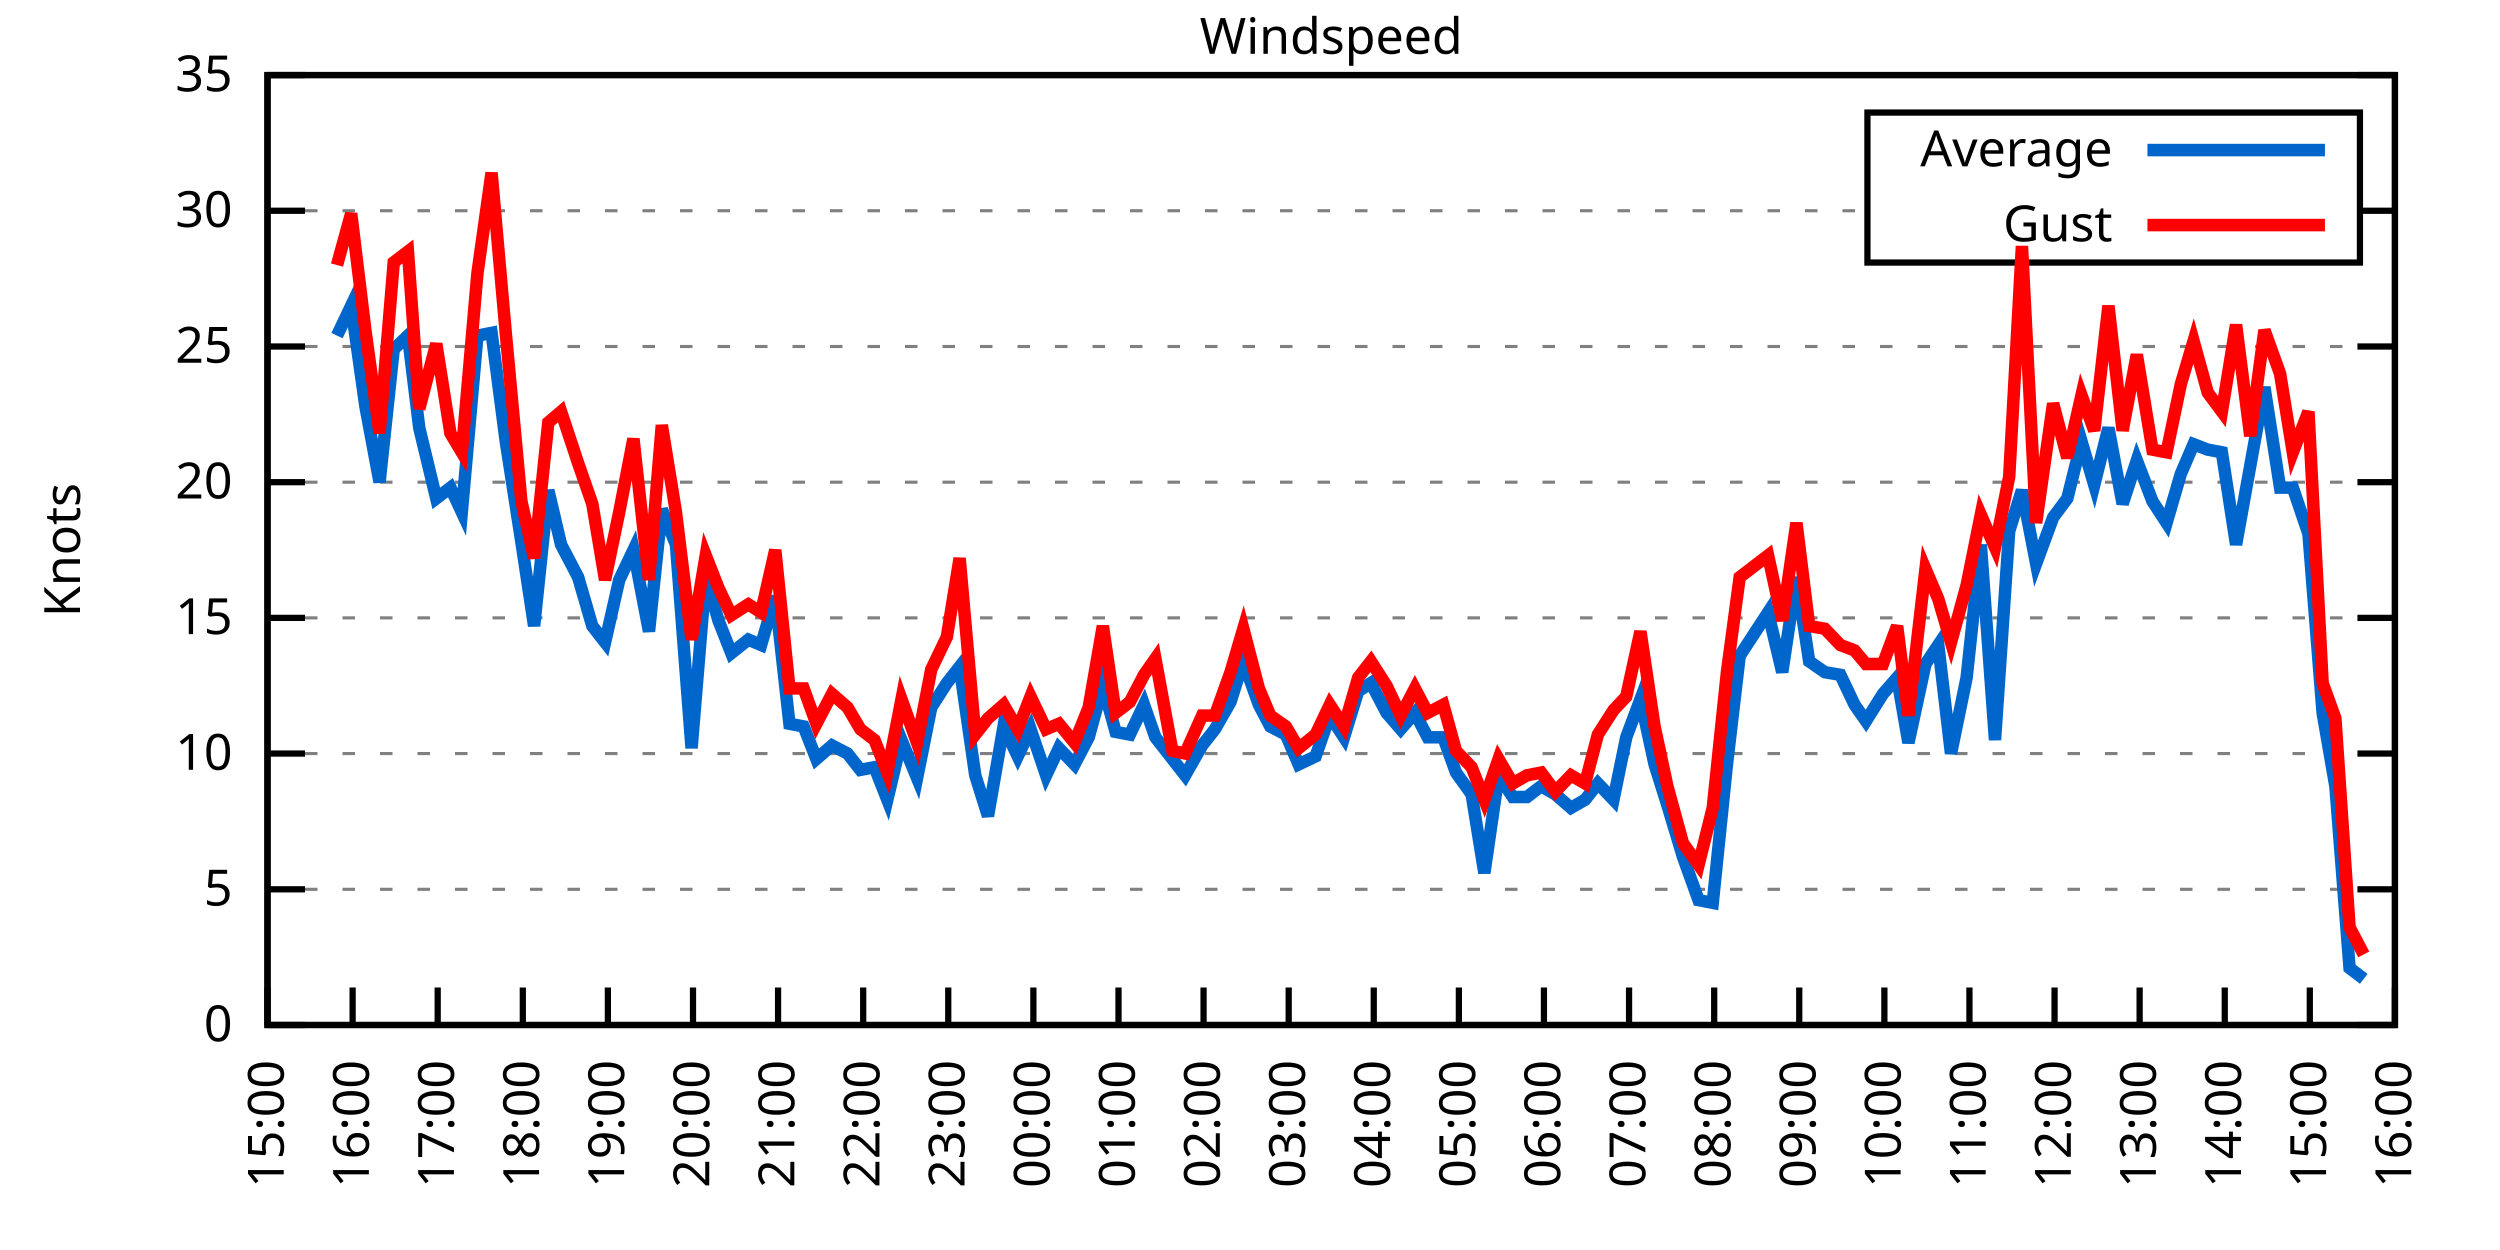
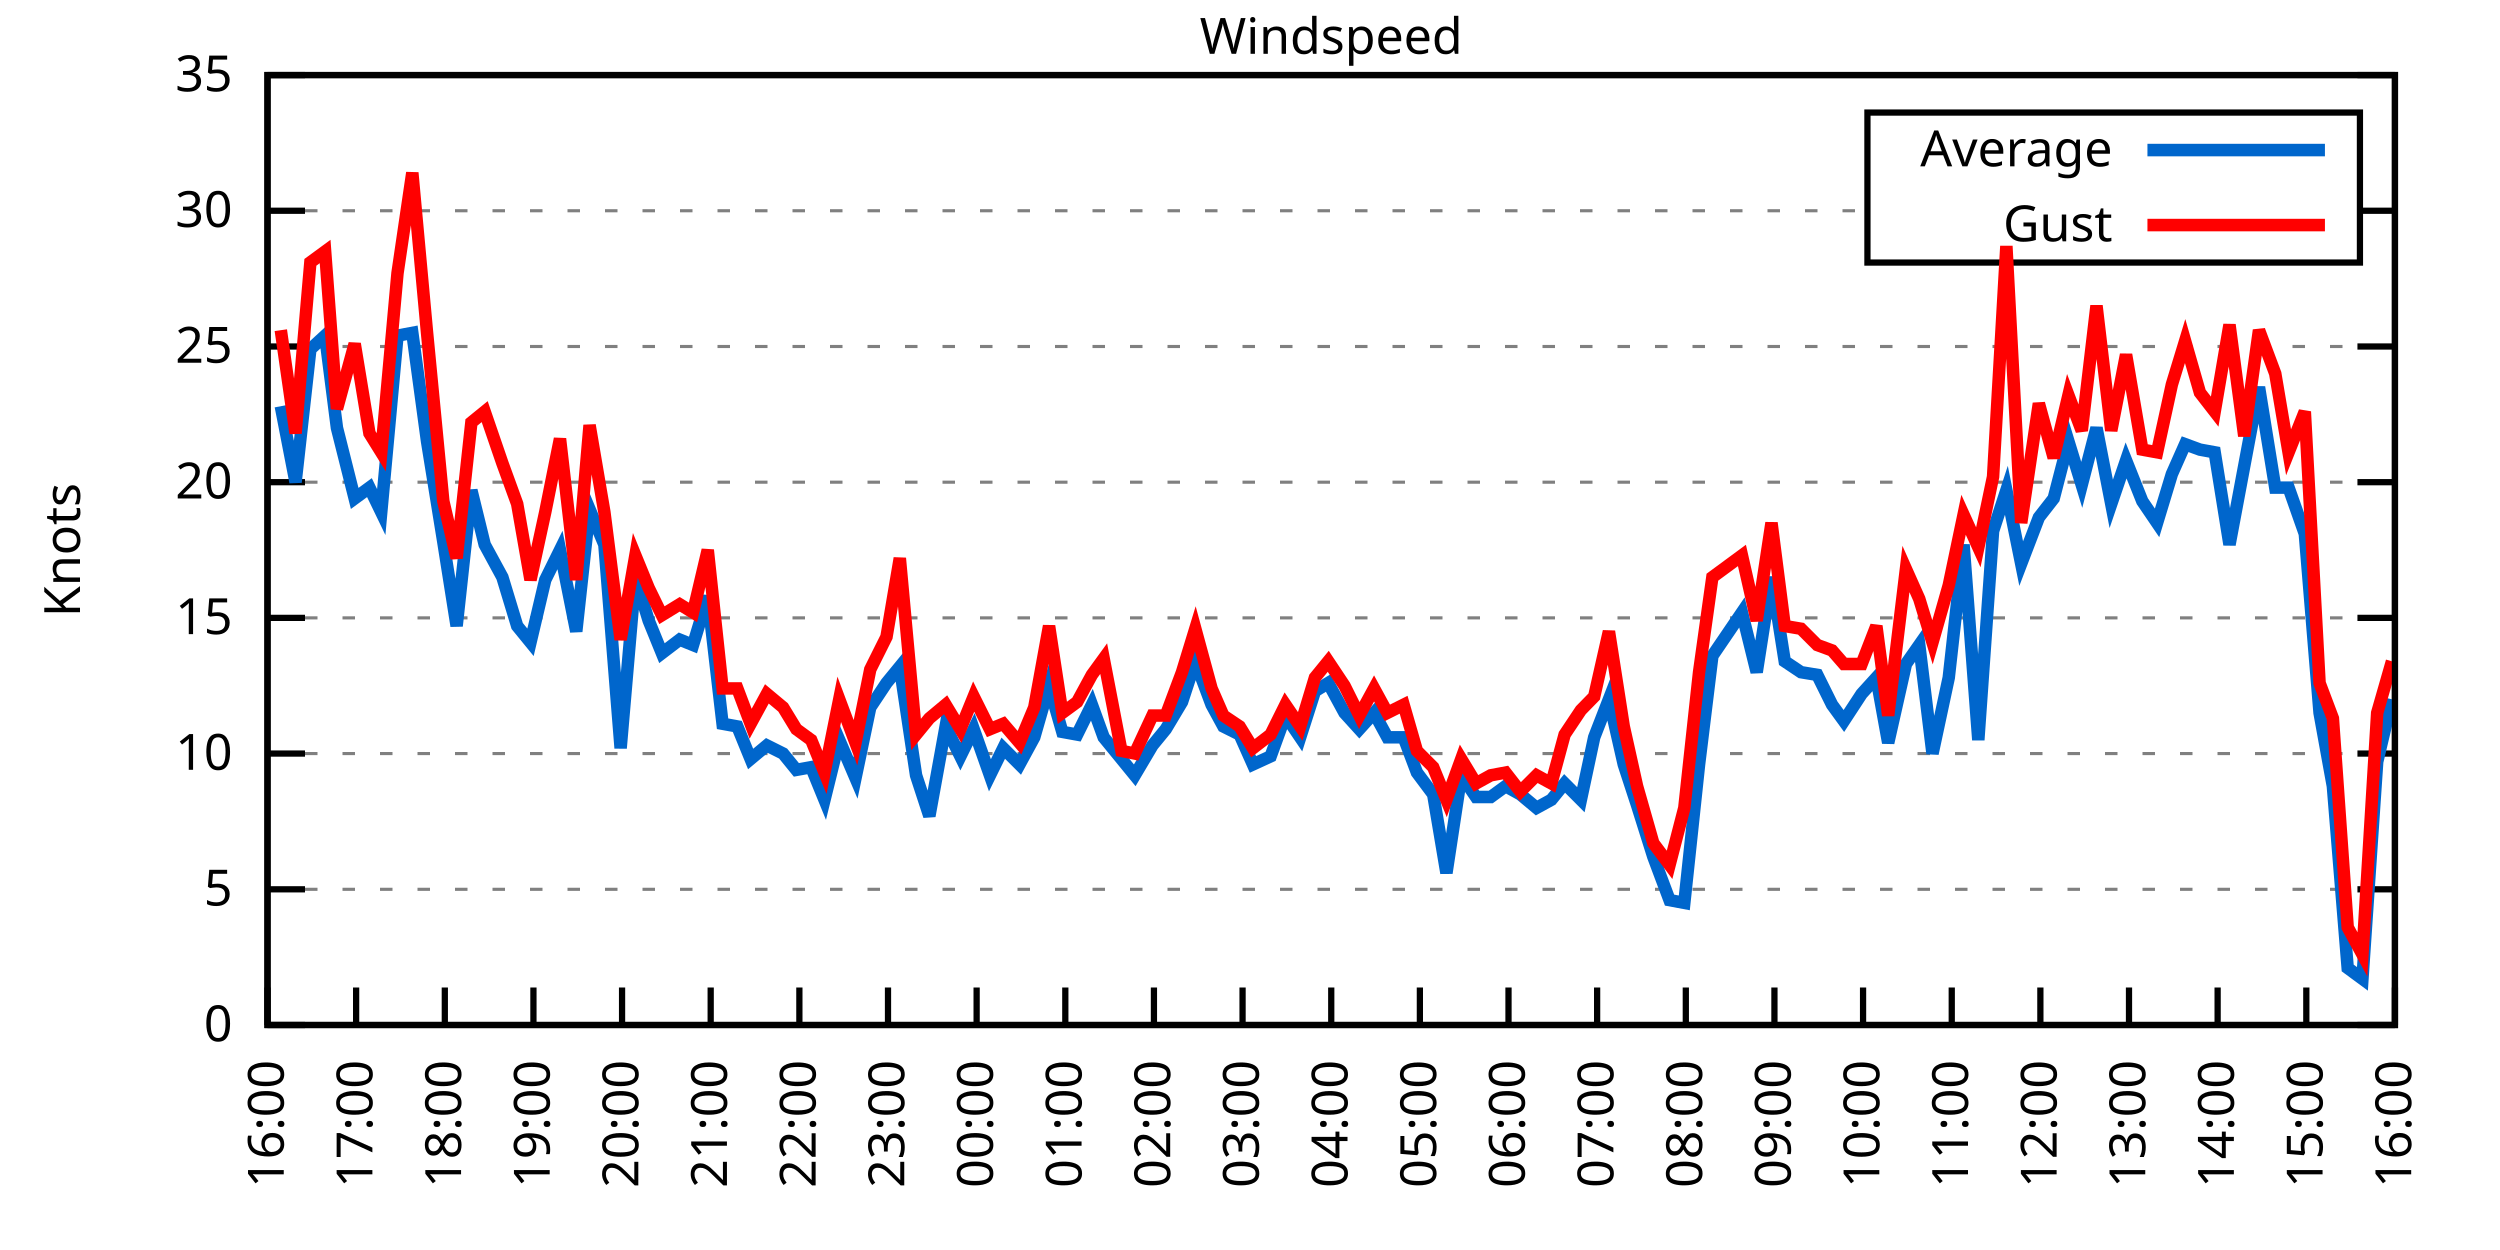
<svg xmlns="http://www.w3.org/2000/svg" xmlns:xlink="http://www.w3.org/1999/xlink" width="400" height="200" viewBox="0 0 400 200">
  <g id="gnuplot_canvas">
    <rect x="0" y="0" width="400" height="200" fill="none" />
    <defs>
      <circle id="gpDot" r="0.5" stroke-width="0.5" stroke="currentColor" />
      <path id="gpPt0" stroke-width="0.333" stroke="currentColor" d="M-1,0 h2 M0,-1 v2" />
      <path id="gpPt1" stroke-width="0.333" stroke="currentColor" d="M-1,-1 L1,1 M1,-1 L-1,1" />
      <path id="gpPt2" stroke-width="0.333" stroke="currentColor" d="M-1,0 L1,0 M0,-1 L0,1 M-1,-1 L1,1 M-1,1 L1,-1" />
      <rect id="gpPt3" stroke-width="0.333" stroke="currentColor" x="-1" y="-1" width="2" height="2" />
      <rect id="gpPt4" stroke-width="0.333" stroke="currentColor" fill="currentColor" x="-1" y="-1" width="2" height="2" />
      <circle id="gpPt5" stroke-width="0.333" stroke="currentColor" cx="0" cy="0" r="1" />
      <use xlink:href="#gpPt5" id="gpPt6" fill="currentColor" stroke="none" />
      <path id="gpPt7" stroke-width="0.333" stroke="currentColor" d="M0,-1.33 L-1.33,0.67 L1.33,0.67 z" />
      <use xlink:href="#gpPt7" id="gpPt8" fill="currentColor" stroke="none" />
      <use xlink:href="#gpPt7" id="gpPt9" stroke="currentColor" transform="rotate(180)" />
      <use xlink:href="#gpPt9" id="gpPt10" fill="currentColor" stroke="none" />
      <use xlink:href="#gpPt3" id="gpPt11" stroke="currentColor" transform="rotate(45)" />
      <use xlink:href="#gpPt11" id="gpPt12" fill="currentColor" stroke="none" />
      <path id="gpPt13" stroke-width="0.333" stroke="currentColor" d="M0,1.330 L1.265,0.411 L0.782,-1.067 L-0.782,-1.076 L-1.265,0.411 z" />
      <use xlink:href="#gpPt13" id="gpPt14" fill="currentColor" stroke="none" />
      <filter id="textbox" filterUnits="objectBoundingBox" x="0" y="0" height="1" width="1">
        <feFlood flood-color="white" flood-opacity="1" result="bgnd" />
        <feComposite in="SourceGraphic" in2="bgnd" operator="atop" />
      </filter>
      <filter id="greybox" filterUnits="objectBoundingBox" x="0" y="0" height="1" width="1">
        <feFlood flood-color="lightgrey" flood-opacity="1" result="grey" />
        <feComposite in="SourceGraphic" in2="grey" operator="atop" />
      </filter>
    </defs>
    <g fill="none" color="white" stroke="currentColor" stroke-width="1.00" stroke-linecap="butt" stroke-linejoin="miter">
</g>
    <g fill="none" color="black" stroke="currentColor" stroke-width="1.00" stroke-linecap="butt" stroke-linejoin="miter">
      <g stroke="none" shape-rendering="crispEdges">
        <polygon fill="rgb(255, 255, 255)" points="42.80,164.00 383.18,164.00 383.18,12.02 42.80,12.02 " />
      </g>
    </g>
    <g fill="none" color="black" stroke="currentColor" stroke-width="1.00" stroke-linecap="butt" stroke-linejoin="miter">
</g>
    <g fill="none" color="black" stroke="black" stroke-width="0.50" stroke-linecap="butt" stroke-linejoin="miter">
</g>
    <g fill="none" color="gray" stroke="currentColor" stroke-width="0.50" stroke-linecap="butt" stroke-linejoin="miter">
      <path stroke="gray" stroke-dasharray="2,4" class="gridline" d="M42.80,164.00 L383.19,164.00  " />
    </g>
    <g fill="none" color="gray" stroke="gray" stroke-width="1.00" stroke-linecap="butt" stroke-linejoin="miter">
</g>
    <g fill="none" color="black" stroke="currentColor" stroke-width="1.00" stroke-linecap="butt" stroke-linejoin="miter">
      <path stroke="black" d="M42.80,164.00 L48.80,164.00 M383.19,164.00 L377.19,164.00  " />
      <g transform="translate(37.20,166.60)" stroke="none" fill="black" font-family="Sans" font-size="8.00" text-anchor="end">
        <text>
          <tspan font-family="Sans"> 0</tspan>
        </text>
      </g>
    </g>
    <g fill="none" color="black" stroke="currentColor" stroke-width="1.00" stroke-linecap="butt" stroke-linejoin="miter">
</g>
    <g fill="none" color="black" stroke="black" stroke-width="0.50" stroke-linecap="butt" stroke-linejoin="miter">
</g>
    <g fill="none" color="gray" stroke="currentColor" stroke-width="0.50" stroke-linecap="butt" stroke-linejoin="miter">
      <path stroke="gray" stroke-dasharray="2,4" class="gridline" d="M42.80,142.29 L383.19,142.29  " />
    </g>
    <g fill="none" color="gray" stroke="gray" stroke-width="1.00" stroke-linecap="butt" stroke-linejoin="miter">
</g>
    <g fill="none" color="black" stroke="currentColor" stroke-width="1.00" stroke-linecap="butt" stroke-linejoin="miter">
      <path stroke="black" d="M42.80,142.29 L48.80,142.29 M383.19,142.29 L377.19,142.29  " />
      <g transform="translate(37.20,144.89)" stroke="none" fill="black" font-family="Sans" font-size="8.00" text-anchor="end">
        <text>
          <tspan font-family="Sans"> 5</tspan>
        </text>
      </g>
    </g>
    <g fill="none" color="black" stroke="currentColor" stroke-width="1.00" stroke-linecap="butt" stroke-linejoin="miter">
</g>
    <g fill="none" color="black" stroke="black" stroke-width="0.50" stroke-linecap="butt" stroke-linejoin="miter">
</g>
    <g fill="none" color="gray" stroke="currentColor" stroke-width="0.50" stroke-linecap="butt" stroke-linejoin="miter">
      <path stroke="gray" stroke-dasharray="2,4" class="gridline" d="M42.80,120.57 L383.19,120.57  " />
    </g>
    <g fill="none" color="gray" stroke="gray" stroke-width="1.00" stroke-linecap="butt" stroke-linejoin="miter">
</g>
    <g fill="none" color="black" stroke="currentColor" stroke-width="1.00" stroke-linecap="butt" stroke-linejoin="miter">
      <path stroke="black" d="M42.80,120.57 L48.80,120.57 M383.19,120.57 L377.19,120.57  " />
      <g transform="translate(37.20,123.17)" stroke="none" fill="black" font-family="Sans" font-size="8.00" text-anchor="end">
        <text>
          <tspan font-family="Sans"> 10</tspan>
        </text>
      </g>
    </g>
    <g fill="none" color="black" stroke="currentColor" stroke-width="1.00" stroke-linecap="butt" stroke-linejoin="miter">
</g>
    <g fill="none" color="black" stroke="black" stroke-width="0.50" stroke-linecap="butt" stroke-linejoin="miter">
</g>
    <g fill="none" color="gray" stroke="currentColor" stroke-width="0.50" stroke-linecap="butt" stroke-linejoin="miter">
      <path stroke="gray" stroke-dasharray="2,4" class="gridline" d="M42.80,98.86 L383.19,98.86  " />
    </g>
    <g fill="none" color="gray" stroke="gray" stroke-width="1.00" stroke-linecap="butt" stroke-linejoin="miter">
</g>
    <g fill="none" color="black" stroke="currentColor" stroke-width="1.00" stroke-linecap="butt" stroke-linejoin="miter">
      <path stroke="black" d="M42.80,98.86 L48.80,98.86 M383.19,98.86 L377.19,98.86  " />
      <g transform="translate(37.20,101.46)" stroke="none" fill="black" font-family="Sans" font-size="8.00" text-anchor="end">
        <text>
          <tspan font-family="Sans"> 15</tspan>
        </text>
      </g>
    </g>
    <g fill="none" color="black" stroke="currentColor" stroke-width="1.00" stroke-linecap="butt" stroke-linejoin="miter">
</g>
    <g fill="none" color="black" stroke="black" stroke-width="0.50" stroke-linecap="butt" stroke-linejoin="miter">
</g>
    <g fill="none" color="gray" stroke="currentColor" stroke-width="0.50" stroke-linecap="butt" stroke-linejoin="miter">
      <path stroke="gray" stroke-dasharray="2,4" class="gridline" d="M42.80,77.15 L383.19,77.15  " />
    </g>
    <g fill="none" color="gray" stroke="gray" stroke-width="1.00" stroke-linecap="butt" stroke-linejoin="miter">
</g>
    <g fill="none" color="black" stroke="currentColor" stroke-width="1.00" stroke-linecap="butt" stroke-linejoin="miter">
      <path stroke="black" d="M42.80,77.15 L48.80,77.15 M383.19,77.15 L377.19,77.15  " />
      <g transform="translate(37.20,79.75)" stroke="none" fill="black" font-family="Sans" font-size="8.00" text-anchor="end">
        <text>
          <tspan font-family="Sans"> 20</tspan>
        </text>
      </g>
    </g>
    <g fill="none" color="black" stroke="currentColor" stroke-width="1.00" stroke-linecap="butt" stroke-linejoin="miter">
</g>
    <g fill="none" color="black" stroke="black" stroke-width="0.50" stroke-linecap="butt" stroke-linejoin="miter">
</g>
    <g fill="none" color="gray" stroke="currentColor" stroke-width="0.50" stroke-linecap="butt" stroke-linejoin="miter">
      <path stroke="gray" stroke-dasharray="2,4" class="gridline" d="M42.80,55.44 L383.19,55.44  " />
    </g>
    <g fill="none" color="gray" stroke="gray" stroke-width="1.00" stroke-linecap="butt" stroke-linejoin="miter">
</g>
    <g fill="none" color="black" stroke="currentColor" stroke-width="1.00" stroke-linecap="butt" stroke-linejoin="miter">
      <path stroke="black" d="M42.80,55.44 L48.80,55.44 M383.19,55.44 L377.19,55.44  " />
      <g transform="translate(37.20,58.04)" stroke="none" fill="black" font-family="Sans" font-size="8.00" text-anchor="end">
        <text>
          <tspan font-family="Sans"> 25</tspan>
        </text>
      </g>
    </g>
    <g fill="none" color="black" stroke="currentColor" stroke-width="1.00" stroke-linecap="butt" stroke-linejoin="miter">
</g>
    <g fill="none" color="black" stroke="black" stroke-width="0.50" stroke-linecap="butt" stroke-linejoin="miter">
</g>
    <g fill="none" color="gray" stroke="currentColor" stroke-width="0.50" stroke-linecap="butt" stroke-linejoin="miter">
      <path stroke="gray" stroke-dasharray="2,4" class="gridline" d="M42.80,33.72 L298.79,33.72 M377.59,33.72 L383.19,33.72  " />
    </g>
    <g fill="none" color="gray" stroke="gray" stroke-width="1.00" stroke-linecap="butt" stroke-linejoin="miter">
</g>
    <g fill="none" color="black" stroke="currentColor" stroke-width="1.00" stroke-linecap="butt" stroke-linejoin="miter">
      <path stroke="black" d="M42.80,33.72 L48.80,33.72 M383.19,33.72 L377.19,33.72  " />
      <g transform="translate(37.20,36.32)" stroke="none" fill="black" font-family="Sans" font-size="8.00" text-anchor="end">
        <text>
          <tspan font-family="Sans"> 30</tspan>
        </text>
      </g>
    </g>
    <g fill="none" color="black" stroke="currentColor" stroke-width="1.00" stroke-linecap="butt" stroke-linejoin="miter">
</g>
    <g fill="none" color="black" stroke="black" stroke-width="0.50" stroke-linecap="butt" stroke-linejoin="miter">
</g>
    <g fill="none" color="gray" stroke="currentColor" stroke-width="0.50" stroke-linecap="butt" stroke-linejoin="miter">
      <path stroke="gray" stroke-dasharray="2,4" class="gridline" d="M42.80,12.01 L383.19,12.01  " />
    </g>
    <g fill="none" color="gray" stroke="gray" stroke-width="1.00" stroke-linecap="butt" stroke-linejoin="miter">
</g>
    <g fill="none" color="black" stroke="currentColor" stroke-width="1.00" stroke-linecap="butt" stroke-linejoin="miter">
      <path stroke="black" d="M42.80,12.01 L48.80,12.01 M383.19,12.01 L377.19,12.01  " />
      <g transform="translate(37.20,14.61)" stroke="none" fill="black" font-family="Sans" font-size="8.00" text-anchor="end">
        <text>
          <tspan font-family="Sans"> 35</tspan>
        </text>
      </g>
    </g>
    <g fill="none" color="black" stroke="currentColor" stroke-width="1.00" stroke-linecap="butt" stroke-linejoin="miter">
      <path stroke="black" d="M42.80,164.00 L42.80,158.00  " />
      <g transform="translate(45.40,169.60) rotate(270.00)" stroke="none" fill="black" font-family="Sans" font-size="8.00" text-anchor="end">
        <text>
-           <tspan font-family="Sans">15:00</tspan>
-         </text>
-       </g>
-     </g>
-     <g fill="none" color="black" stroke="currentColor" stroke-width="1.00" stroke-linecap="butt" stroke-linejoin="miter">
-       <path stroke="black" d="M56.42,164.00 L56.42,158.00  " />
-       <g transform="translate(59.02,169.60) rotate(270.00)" stroke="none" fill="black" font-family="Sans" font-size="8.00" text-anchor="end">
-         <text>
          <tspan font-family="Sans">16:00</tspan>
        </text>
      </g>
    </g>
    <g fill="none" color="black" stroke="currentColor" stroke-width="1.00" stroke-linecap="butt" stroke-linejoin="miter">
-       <path stroke="black" d="M70.03,164.00 L70.03,158.00  " />
-       <g transform="translate(72.63,169.60) rotate(270.00)" stroke="none" fill="black" font-family="Sans" font-size="8.00" text-anchor="end">
+       <path stroke="black" d="M56.98,164.00 L56.98,158.00  " />
+       <g transform="translate(59.58,169.60) rotate(270.00)" stroke="none" fill="black" font-family="Sans" font-size="8.00" text-anchor="end">
        <text>
          <tspan font-family="Sans">17:00</tspan>
        </text>
      </g>
    </g>
    <g fill="none" color="black" stroke="currentColor" stroke-width="1.00" stroke-linecap="butt" stroke-linejoin="miter">
-       <path stroke="black" d="M83.65,164.00 L83.65,158.00  " />
-       <g transform="translate(86.25,169.60) rotate(270.00)" stroke="none" fill="black" font-family="Sans" font-size="8.00" text-anchor="end">
+       <path stroke="black" d="M71.17,164.00 L71.17,158.00  " />
+       <g transform="translate(73.77,169.60) rotate(270.00)" stroke="none" fill="black" font-family="Sans" font-size="8.00" text-anchor="end">
        <text>
          <tspan font-family="Sans">18:00</tspan>
        </text>
      </g>
    </g>
    <g fill="none" color="black" stroke="currentColor" stroke-width="1.00" stroke-linecap="butt" stroke-linejoin="miter">
-       <path stroke="black" d="M97.26,164.00 L97.26,158.00  " />
-       <g transform="translate(99.86,169.60) rotate(270.00)" stroke="none" fill="black" font-family="Sans" font-size="8.00" text-anchor="end">
+       <path stroke="black" d="M85.35,164.00 L85.35,158.00  " />
+       <g transform="translate(87.95,169.60) rotate(270.00)" stroke="none" fill="black" font-family="Sans" font-size="8.00" text-anchor="end">
        <text>
          <tspan font-family="Sans">19:00</tspan>
        </text>
      </g>
    </g>
    <g fill="none" color="black" stroke="currentColor" stroke-width="1.00" stroke-linecap="butt" stroke-linejoin="miter">
-       <path stroke="black" d="M110.88,164.00 L110.88,158.00  " />
-       <g transform="translate(113.48,169.60) rotate(270.00)" stroke="none" fill="black" font-family="Sans" font-size="8.00" text-anchor="end">
+       <path stroke="black" d="M99.53,164.00 L99.53,158.00  " />
+       <g transform="translate(102.13,169.60) rotate(270.00)" stroke="none" fill="black" font-family="Sans" font-size="8.00" text-anchor="end">
        <text>
          <tspan font-family="Sans">20:00</tspan>
        </text>
      </g>
    </g>
    <g fill="none" color="black" stroke="currentColor" stroke-width="1.00" stroke-linecap="butt" stroke-linejoin="miter">
-       <path stroke="black" d="M124.49,164.00 L124.49,158.00  " />
-       <g transform="translate(127.09,169.60) rotate(270.00)" stroke="none" fill="black" font-family="Sans" font-size="8.00" text-anchor="end">
+       <path stroke="black" d="M113.71,164.00 L113.71,158.00  " />
+       <g transform="translate(116.31,169.60) rotate(270.00)" stroke="none" fill="black" font-family="Sans" font-size="8.00" text-anchor="end">
        <text>
          <tspan font-family="Sans">21:00</tspan>
        </text>
      </g>
    </g>
    <g fill="none" color="black" stroke="currentColor" stroke-width="1.00" stroke-linecap="butt" stroke-linejoin="miter">
-       <path stroke="black" d="M138.11,164.00 L138.11,158.00  " />
-       <g transform="translate(140.71,169.60) rotate(270.00)" stroke="none" fill="black" font-family="Sans" font-size="8.00" text-anchor="end">
+       <path stroke="black" d="M127.90,164.00 L127.90,158.00  " />
+       <g transform="translate(130.50,169.60) rotate(270.00)" stroke="none" fill="black" font-family="Sans" font-size="8.00" text-anchor="end">
        <text>
          <tspan font-family="Sans">22:00</tspan>
        </text>
      </g>
    </g>
    <g fill="none" color="black" stroke="currentColor" stroke-width="1.00" stroke-linecap="butt" stroke-linejoin="miter">
-       <path stroke="black" d="M151.72,164.00 L151.72,158.00  " />
-       <g transform="translate(154.32,169.60) rotate(270.00)" stroke="none" fill="black" font-family="Sans" font-size="8.00" text-anchor="end">
+       <path stroke="black" d="M142.08,164.00 L142.08,158.00  " />
+       <g transform="translate(144.68,169.60) rotate(270.00)" stroke="none" fill="black" font-family="Sans" font-size="8.00" text-anchor="end">
        <text>
          <tspan font-family="Sans">23:00</tspan>
        </text>
      </g>
    </g>
    <g fill="none" color="black" stroke="currentColor" stroke-width="1.00" stroke-linecap="butt" stroke-linejoin="miter">
-       <path stroke="black" d="M165.34,164.00 L165.34,158.00  " />
-       <g transform="translate(167.94,169.60) rotate(270.00)" stroke="none" fill="black" font-family="Sans" font-size="8.00" text-anchor="end">
+       <path stroke="black" d="M156.26,164.00 L156.26,158.00  " />
+       <g transform="translate(158.86,169.60) rotate(270.00)" stroke="none" fill="black" font-family="Sans" font-size="8.00" text-anchor="end">
        <text>
          <tspan font-family="Sans">00:00</tspan>
        </text>
      </g>
    </g>
    <g fill="none" color="black" stroke="currentColor" stroke-width="1.00" stroke-linecap="butt" stroke-linejoin="miter">
-       <path stroke="black" d="M178.96,164.00 L178.96,158.00  " />
-       <g transform="translate(181.56,169.60) rotate(270.00)" stroke="none" fill="black" font-family="Sans" font-size="8.00" text-anchor="end">
+       <path stroke="black" d="M170.45,164.00 L170.45,158.00  " />
+       <g transform="translate(173.05,169.60) rotate(270.00)" stroke="none" fill="black" font-family="Sans" font-size="8.00" text-anchor="end">
        <text>
          <tspan font-family="Sans">01:00</tspan>
        </text>
      </g>
    </g>
    <g fill="none" color="black" stroke="currentColor" stroke-width="1.00" stroke-linecap="butt" stroke-linejoin="miter">
-       <path stroke="black" d="M192.57,164.00 L192.57,158.00  " />
-       <g transform="translate(195.17,169.60) rotate(270.00)" stroke="none" fill="black" font-family="Sans" font-size="8.00" text-anchor="end">
+       <path stroke="black" d="M184.63,164.00 L184.63,158.00  " />
+       <g transform="translate(187.23,169.60) rotate(270.00)" stroke="none" fill="black" font-family="Sans" font-size="8.00" text-anchor="end">
        <text>
          <tspan font-family="Sans">02:00</tspan>
        </text>
      </g>
    </g>
    <g fill="none" color="black" stroke="currentColor" stroke-width="1.00" stroke-linecap="butt" stroke-linejoin="miter">
-       <path stroke="black" d="M206.19,164.00 L206.19,158.00  " />
-       <g transform="translate(208.79,169.60) rotate(270.00)" stroke="none" fill="black" font-family="Sans" font-size="8.00" text-anchor="end">
+       <path stroke="black" d="M198.81,164.00 L198.81,158.00  " />
+       <g transform="translate(201.41,169.60) rotate(270.00)" stroke="none" fill="black" font-family="Sans" font-size="8.00" text-anchor="end">
        <text>
          <tspan font-family="Sans">03:00</tspan>
        </text>
      </g>
    </g>
    <g fill="none" color="black" stroke="currentColor" stroke-width="1.00" stroke-linecap="butt" stroke-linejoin="miter">
-       <path stroke="black" d="M219.80,164.00 L219.80,158.00  " />
-       <g transform="translate(222.40,169.60) rotate(270.00)" stroke="none" fill="black" font-family="Sans" font-size="8.00" text-anchor="end">
+       <path stroke="black" d="M213.00,164.00 L213.00,158.00  " />
+       <g transform="translate(215.60,169.60) rotate(270.00)" stroke="none" fill="black" font-family="Sans" font-size="8.00" text-anchor="end">
        <text>
          <tspan font-family="Sans">04:00</tspan>
        </text>
      </g>
    </g>
    <g fill="none" color="black" stroke="currentColor" stroke-width="1.00" stroke-linecap="butt" stroke-linejoin="miter">
-       <path stroke="black" d="M233.42,164.00 L233.42,158.00  " />
-       <g transform="translate(236.02,169.60) rotate(270.00)" stroke="none" fill="black" font-family="Sans" font-size="8.00" text-anchor="end">
+       <path stroke="black" d="M227.18,164.00 L227.18,158.00  " />
+       <g transform="translate(229.78,169.60) rotate(270.00)" stroke="none" fill="black" font-family="Sans" font-size="8.00" text-anchor="end">
        <text>
          <tspan font-family="Sans">05:00</tspan>
        </text>
      </g>
    </g>
    <g fill="none" color="black" stroke="currentColor" stroke-width="1.00" stroke-linecap="butt" stroke-linejoin="miter">
-       <path stroke="black" d="M247.03,164.00 L247.03,158.00  " />
-       <g transform="translate(249.63,169.60) rotate(270.00)" stroke="none" fill="black" font-family="Sans" font-size="8.00" text-anchor="end">
+       <path stroke="black" d="M241.36,164.00 L241.36,158.00  " />
+       <g transform="translate(243.96,169.60) rotate(270.00)" stroke="none" fill="black" font-family="Sans" font-size="8.00" text-anchor="end">
        <text>
          <tspan font-family="Sans">06:00</tspan>
        </text>
      </g>
    </g>
    <g fill="none" color="black" stroke="currentColor" stroke-width="1.00" stroke-linecap="butt" stroke-linejoin="miter">
-       <path stroke="black" d="M260.65,164.00 L260.65,158.00  " />
-       <g transform="translate(263.25,169.60) rotate(270.00)" stroke="none" fill="black" font-family="Sans" font-size="8.00" text-anchor="end">
+       <path stroke="black" d="M255.54,164.00 L255.54,158.00  " />
+       <g transform="translate(258.14,169.60) rotate(270.00)" stroke="none" fill="black" font-family="Sans" font-size="8.00" text-anchor="end">
        <text>
          <tspan font-family="Sans">07:00</tspan>
        </text>
      </g>
    </g>
    <g fill="none" color="black" stroke="currentColor" stroke-width="1.00" stroke-linecap="butt" stroke-linejoin="miter">
-       <path stroke="black" d="M274.27,164.00 L274.27,158.00  " />
-       <g transform="translate(276.87,169.60) rotate(270.00)" stroke="none" fill="black" font-family="Sans" font-size="8.00" text-anchor="end">
+       <path stroke="black" d="M269.73,164.00 L269.73,158.00  " />
+       <g transform="translate(272.33,169.60) rotate(270.00)" stroke="none" fill="black" font-family="Sans" font-size="8.00" text-anchor="end">
        <text>
          <tspan font-family="Sans">08:00</tspan>
        </text>
      </g>
    </g>
    <g fill="none" color="black" stroke="currentColor" stroke-width="1.00" stroke-linecap="butt" stroke-linejoin="miter">
-       <path stroke="black" d="M287.88,164.00 L287.88,158.00  " />
-       <g transform="translate(290.48,169.60) rotate(270.00)" stroke="none" fill="black" font-family="Sans" font-size="8.00" text-anchor="end">
+       <path stroke="black" d="M283.91,164.00 L283.91,158.00  " />
+       <g transform="translate(286.51,169.60) rotate(270.00)" stroke="none" fill="black" font-family="Sans" font-size="8.00" text-anchor="end">
        <text>
          <tspan font-family="Sans">09:00</tspan>
        </text>
      </g>
    </g>
    <g fill="none" color="black" stroke="currentColor" stroke-width="1.00" stroke-linecap="butt" stroke-linejoin="miter">
-       <path stroke="black" d="M301.50,164.00 L301.50,158.00  " />
-       <g transform="translate(304.10,169.60) rotate(270.00)" stroke="none" fill="black" font-family="Sans" font-size="8.00" text-anchor="end">
+       <path stroke="black" d="M298.09,164.00 L298.09,158.00  " />
+       <g transform="translate(300.69,169.60) rotate(270.00)" stroke="none" fill="black" font-family="Sans" font-size="8.00" text-anchor="end">
        <text>
          <tspan font-family="Sans">10:00</tspan>
        </text>
      </g>
    </g>
    <g fill="none" color="black" stroke="currentColor" stroke-width="1.00" stroke-linecap="butt" stroke-linejoin="miter">
-       <path stroke="black" d="M315.11,164.00 L315.11,158.00  " />
-       <g transform="translate(317.71,169.60) rotate(270.00)" stroke="none" fill="black" font-family="Sans" font-size="8.00" text-anchor="end">
+       <path stroke="black" d="M312.28,164.00 L312.28,158.00  " />
+       <g transform="translate(314.88,169.60) rotate(270.00)" stroke="none" fill="black" font-family="Sans" font-size="8.00" text-anchor="end">
        <text>
          <tspan font-family="Sans">11:00</tspan>
        </text>
      </g>
    </g>
    <g fill="none" color="black" stroke="currentColor" stroke-width="1.00" stroke-linecap="butt" stroke-linejoin="miter">
-       <path stroke="black" d="M328.73,164.00 L328.73,158.00  " />
-       <g transform="translate(331.33,169.60) rotate(270.00)" stroke="none" fill="black" font-family="Sans" font-size="8.00" text-anchor="end">
+       <path stroke="black" d="M326.46,164.00 L326.46,158.00  " />
+       <g transform="translate(329.06,169.60) rotate(270.00)" stroke="none" fill="black" font-family="Sans" font-size="8.00" text-anchor="end">
        <text>
          <tspan font-family="Sans">12:00</tspan>
        </text>
      </g>
    </g>
    <g fill="none" color="black" stroke="currentColor" stroke-width="1.00" stroke-linecap="butt" stroke-linejoin="miter">
-       <path stroke="black" d="M342.34,164.00 L342.34,158.00  " />
-       <g transform="translate(344.94,169.60) rotate(270.00)" stroke="none" fill="black" font-family="Sans" font-size="8.00" text-anchor="end">
+       <path stroke="black" d="M340.64,164.00 L340.64,158.00  " />
+       <g transform="translate(343.24,169.60) rotate(270.00)" stroke="none" fill="black" font-family="Sans" font-size="8.00" text-anchor="end">
        <text>
          <tspan font-family="Sans">13:00</tspan>
        </text>
      </g>
    </g>
    <g fill="none" color="black" stroke="currentColor" stroke-width="1.00" stroke-linecap="butt" stroke-linejoin="miter">
-       <path stroke="black" d="M355.96,164.00 L355.96,158.00  " />
-       <g transform="translate(358.56,169.60) rotate(270.00)" stroke="none" fill="black" font-family="Sans" font-size="8.00" text-anchor="end">
+       <path stroke="black" d="M354.82,164.00 L354.82,158.00  " />
+       <g transform="translate(357.42,169.60) rotate(270.00)" stroke="none" fill="black" font-family="Sans" font-size="8.00" text-anchor="end">
        <text>
          <tspan font-family="Sans">14:00</tspan>
        </text>
      </g>
    </g>
    <g fill="none" color="black" stroke="currentColor" stroke-width="1.00" stroke-linecap="butt" stroke-linejoin="miter">
-       <path stroke="black" d="M369.57,164.00 L369.57,158.00  " />
-       <g transform="translate(372.17,169.60) rotate(270.00)" stroke="none" fill="black" font-family="Sans" font-size="8.00" text-anchor="end">
+       <path stroke="black" d="M369.01,164.00 L369.01,158.00  " />
+       <g transform="translate(371.61,169.60) rotate(270.00)" stroke="none" fill="black" font-family="Sans" font-size="8.00" text-anchor="end">
        <text>
          <tspan font-family="Sans">15:00</tspan>
        </text>
      </g>
    </g>
    <g fill="none" color="black" stroke="currentColor" stroke-width="1.00" stroke-linecap="butt" stroke-linejoin="miter">
      <path stroke="black" d="M383.19,164.00 L383.19,158.00  " />
      <g transform="translate(385.79,169.60) rotate(270.00)" stroke="none" fill="black" font-family="Sans" font-size="8.00" text-anchor="end">
        <text>
          <tspan font-family="Sans">16:00</tspan>
        </text>
      </g>
    </g>
    <g fill="none" color="black" stroke="currentColor" stroke-width="1.00" stroke-linecap="butt" stroke-linejoin="miter">
</g>
    <g fill="none" color="black" stroke="currentColor" stroke-width="1.00" stroke-linecap="butt" stroke-linejoin="miter">
      <path stroke="black" d="M42.80,12.01 L42.80,164.00 L383.19,164.00 L383.19,12.01 L42.80,12.01 Z  " />
    </g>
    <g fill="none" color="black" stroke="currentColor" stroke-width="1.00" stroke-linecap="butt" stroke-linejoin="miter">
</g>
    <g fill="none" color="black" stroke="currentColor" stroke-width="1.00" stroke-linecap="butt" stroke-linejoin="miter">
      <path stroke="black" d="M298.79,42.01 L298.79,18.01 L377.59,18.01 L377.59,42.01 L298.79,42.01 Z  " />
    </g>
    <g id="Windspeed_plot_1">
      <g fill="none" color="white" stroke="black" stroke-width="2.00" stroke-linecap="butt" stroke-linejoin="miter">
</g>
      <g fill="none" color="black" stroke="currentColor" stroke-width="2.00" stroke-linecap="butt" stroke-linejoin="miter">
        <g transform="translate(337.99,26.61)" stroke="none" fill="black" font-family="Sans" font-size="8.00" text-anchor="end">
          <text>
            <tspan font-family="Sans">Average</tspan>
          </text>
        </g>
      </g>
      <g fill="none" color="black" stroke="currentColor" stroke-width="2.00" stroke-linecap="butt" stroke-linejoin="miter">
-         <path stroke="rgb(  0, 102, 204)" d="M343.59,24.01 L371.99,24.01 M53.92,53.70 L56.19,48.92 L58.46,64.99 L60.73,77.15 L63.00,55.87 L65.27,53.70   L67.08,68.46 L69.80,79.75 L72.07,78.02 L73.89,81.93 L76.39,53.70 L78.65,53.26 L80.92,70.63 L83.42,86.70   L85.46,100.16 L87.73,78.45 L89.77,87.14 L92.50,92.35 L94.77,100.16 L96.81,102.77 L99.08,92.78 L101.35,88.00   L103.84,101.03 L105.89,81.49 L108.15,87.14 L110.65,119.71 L112.92,92.35 L114.96,99.30 L117.01,104.51 L119.73,102.34   L121.77,103.20 L124.04,95.39 L126.31,115.80 L128.58,116.23 L130.62,121.44 L133.12,119.27 L135.61,120.57 L137.66,123.18   L139.92,122.75 L141.97,127.96 L144.24,118.40 L146.73,124.48 L149.00,113.19 L151.50,109.28 L153.54,106.68 L156.04,124.05   L158.08,130.56 L160.57,116.23 L162.84,121.01 L164.89,116.67 L167.38,124.05 L169.43,119.71 L171.92,122.31 L174.19,117.97   L176.46,109.72 L178.50,117.10 L180.77,117.53 L183.04,112.76 L184.86,117.97 L187.58,121.44 L189.62,124.05 L192.34,119.27   L194.39,116.67 L196.88,112.32 L198.93,105.81 L201.42,112.76 L203.24,116.23 L205.73,117.53 L207.78,122.31 L210.50,121.01   L212.77,114.49 L215.04,117.97 L217.31,110.59 L219.35,109.28 L221.85,114.06 L224.11,116.67 L226.38,114.06 L228.43,117.97   L230.92,117.97 L232.96,123.61 L235.46,127.09 L237.50,139.68 L239.77,124.05 L242.04,127.52 L244.31,127.52 L246.58,125.79   L248.85,127.09 L251.35,129.26 L253.61,127.96 L255.66,125.35 L258.15,127.96 L260.20,117.97 L262.47,111.89 L264.73,122.31   L266.78,128.83 L269.27,137.08 L271.77,144.02 L274.04,144.46 L276.31,122.31 L278.35,104.94 L282.89,97.99 L285.16,107.55   L287.43,92.35 L289.47,105.81 L291.97,107.55 L294.46,107.98 L296.73,112.76 L298.55,115.36 L301.27,111.02 L303.54,108.42   L305.35,118.84 L308.08,106.24 L310.12,103.20 L312.16,120.57 L314.66,108.42 L316.93,87.14 L319.20,118.40 L321.47,84.97   L323.51,78.45 L325.78,90.18 L328.50,82.79 L330.77,79.75 L333.04,70.63 L335.08,77.58 L337.35,68.46 L339.62,80.62   L341.89,73.67 L344.39,80.19 L346.65,83.66 L348.92,75.85 L350.97,71.07 L353.24,71.94 L355.50,72.37 L357.77,87.14   L360.04,74.54 L362.31,61.95 L364.81,78.02 L366.85,78.02 L369.35,85.40 L371.62,114.06 L373.66,125.79 L375.93,154.88   L378.20,156.62  " />
+         <path stroke="rgb(  0, 102, 204)" d="M343.59,24.01 L371.99,24.01 M44.93,64.99 L47.29,77.15 L49.66,55.87 L52.02,53.70 L53.91,68.46 L56.75,79.75   L59.11,78.02 L61.00,81.93 L63.60,53.70 L65.97,53.26 L68.33,70.63 L70.93,86.70 L73.06,100.16 L75.42,78.45   L77.55,87.14 L80.38,92.35 L82.75,100.16 L84.88,102.77 L87.24,92.78 L89.60,88.00 L92.20,101.03 L94.33,81.49   L96.70,87.14 L99.30,119.71 L101.66,92.35 L103.79,99.30 L105.91,104.51 L108.75,102.34 L110.88,103.20 L113.24,95.39   L115.61,115.80 L117.97,116.23 L120.10,121.44 L122.70,119.27 L125.30,120.57 L127.42,123.18 L129.79,122.75 L131.92,127.96   L134.28,118.40 L136.88,124.48 L139.24,113.19 L141.84,109.28 L143.97,106.68 L146.57,124.05 L148.70,130.56 L151.30,116.23   L153.66,121.01 L155.79,116.67 L158.39,124.05 L160.52,119.71 L163.12,122.31 L165.48,117.97 L167.85,109.72 L169.97,117.10   L172.34,117.53 L174.70,112.76 L176.59,117.97 L179.43,121.44 L181.56,124.05 L184.39,119.27 L186.52,116.67 L189.12,112.32   L191.25,105.81 L193.85,112.76 L195.74,116.23 L198.34,117.53 L200.47,122.31 L203.30,121.01 L205.67,114.49 L208.03,117.97   L210.39,110.59 L212.52,109.28 L215.12,114.06 L217.49,116.67 L219.85,114.06 L221.98,117.97 L224.58,117.97 L226.71,123.61   L229.31,127.09 L231.43,139.68 L233.80,124.05 L236.16,127.52 L238.52,127.52 L240.89,125.79 L243.25,127.09 L245.85,129.26   L248.22,127.96 L250.34,125.35 L252.94,127.96 L255.07,117.97 L257.43,111.89 L259.80,122.31 L261.93,128.83 L264.53,137.08   L267.13,144.02 L269.49,144.46 L271.85,122.31 L273.98,104.94 L278.71,97.99 L281.07,107.55 L283.44,92.35 L285.56,105.81   L288.16,107.55 L290.76,107.98 L293.13,112.76 L295.02,115.36 L297.86,111.02 L300.22,108.42 L302.11,118.84 L304.95,106.24   L307.08,103.20 L309.20,120.57 L311.80,108.42 L314.17,87.14 L316.53,118.40 L318.89,84.97 L321.02,78.45 L323.39,90.18   L326.22,82.79 L328.59,79.75 L330.95,70.63 L333.08,77.58 L335.44,68.46 L337.80,80.62 L340.17,73.67 L342.77,80.19   L345.13,83.66 L347.50,75.85 L349.62,71.07 L351.99,71.94 L354.35,72.37 L356.72,87.14 L359.08,74.54 L361.44,61.95   L364.04,78.02 L366.17,78.02 L368.77,85.40 L371.13,114.06 L373.26,125.79 L375.63,154.88 L377.99,156.62 L380.35,121.88   L382.72,111.89  " />
      </g>
    </g>
    <g id="Windspeed_plot_2">
      <g fill="none" color="black" stroke="currentColor" stroke-width="2.00" stroke-linecap="butt" stroke-linejoin="miter">
        <g transform="translate(337.99,38.61)" stroke="none" fill="black" font-family="Sans" font-size="8.00" text-anchor="end">
          <text>
            <tspan font-family="Sans">Gust</tspan>
          </text>
        </g>
      </g>
      <g fill="none" color="black" stroke="currentColor" stroke-width="2.00" stroke-linecap="butt" stroke-linejoin="miter">
-         <path stroke="rgb(255,   0,   0)" d="M343.59,36.01 L371.99,36.01 M53.92,42.41 L56.19,34.16 L58.46,52.83 L60.73,69.33 L63.00,41.97 L65.27,40.24   L67.08,65.42 L69.80,55.00 L72.07,69.33 L73.89,72.37 L76.39,43.71 L78.65,27.64 L80.92,53.26 L83.42,80.19   L85.46,89.31 L87.73,67.59 L89.77,65.86 L92.50,74.11 L94.77,80.62 L96.81,92.78 L99.08,81.93 L101.35,70.20   L103.84,92.78 L105.89,68.03 L108.15,81.93 L110.65,102.34 L112.92,88.87 L114.96,94.08 L117.01,98.43 L119.73,96.69   L121.77,97.99 L124.04,88.00 L126.31,110.15 L128.58,110.15 L130.62,115.80 L133.12,111.02 L135.61,113.19 L137.66,116.67   L139.92,118.40 L141.97,123.61 L144.24,111.89 L146.73,118.84 L149.00,107.11 L151.50,101.90 L153.54,89.31 L156.04,117.53   L158.08,114.93 L160.57,112.76 L162.84,116.67 L164.89,111.45 L167.38,116.67 L169.43,115.80 L171.92,118.84 L174.19,113.19   L176.46,100.16 L178.50,114.06 L180.77,112.32 L183.04,107.98 L184.86,105.38 L187.58,120.14 L189.62,120.57 L192.34,114.49   L194.39,114.49 L196.88,107.55 L198.93,100.60 L201.42,110.15 L203.24,114.49 L205.73,116.23 L207.78,119.71 L210.50,117.53   L212.77,112.76 L215.04,116.23 L217.31,108.42 L219.35,105.81 L221.85,109.72 L224.11,114.49 L226.38,110.15 L228.43,114.06   L230.92,112.76 L232.96,120.14 L235.46,122.75 L237.50,127.96 L239.77,121.44 L242.04,125.35 L244.31,124.05 L246.58,123.61   L248.85,126.65 L251.35,124.05 L253.61,125.35 L255.66,117.53 L258.15,113.63 L260.20,111.45 L262.47,101.03 L264.73,116.23   L266.78,125.79 L269.27,134.90 L271.77,138.38 L274.04,129.26 L276.31,107.55 L278.35,92.35 L282.89,88.87 L285.16,99.30   L287.43,83.66 L289.47,100.16 L291.97,100.60 L294.46,103.20 L296.73,104.07 L298.55,106.24 L301.27,106.24 L303.54,100.16   L305.35,114.49 L308.08,91.04 L310.12,95.82 L312.16,102.77 L314.66,93.65 L316.93,82.36 L319.20,87.57 L321.47,76.28   L323.51,39.37 L325.78,83.66 L328.50,64.56 L330.77,73.24 L333.04,63.25 L335.08,68.90 L337.35,48.92 L339.62,68.90   L341.89,56.74 L344.39,71.94 L346.65,72.37 L348.92,61.52 L350.97,54.57 L353.24,62.82 L355.50,65.86 L357.77,51.96   L360.04,69.77 L362.31,52.83 L364.81,59.78 L366.85,72.37 L369.35,65.86 L371.62,109.28 L373.66,114.93 L375.93,148.37   L378.20,152.71  " />
+         <path stroke="rgb(255,   0,   0)" d="M343.59,36.01 L371.99,36.01 M44.93,52.83 L47.29,69.33 L49.66,41.97 L52.02,40.24 L53.91,65.42 L56.75,55.00   L59.11,69.33 L61.00,72.37 L63.60,43.71 L65.97,27.64 L68.33,53.26 L70.93,80.19 L73.06,89.31 L75.42,67.59   L77.55,65.86 L80.38,74.11 L82.75,80.62 L84.88,92.78 L87.24,81.93 L89.60,70.20 L92.20,92.78 L94.33,68.03   L96.70,81.93 L99.30,102.34 L101.66,88.87 L103.79,94.08 L105.91,98.43 L108.75,96.69 L110.88,97.99 L113.24,88.00   L115.61,110.15 L117.97,110.15 L120.10,115.80 L122.70,111.02 L125.30,113.19 L127.42,116.67 L129.79,118.40 L131.92,123.61   L134.28,111.89 L136.88,118.84 L139.24,107.11 L141.84,101.90 L143.97,89.31 L146.57,117.53 L148.70,114.93 L151.30,112.76   L153.66,116.67 L155.79,111.45 L158.39,116.67 L160.52,115.80 L163.12,118.84 L165.48,113.19 L167.85,100.16 L169.97,114.06   L172.34,112.32 L174.70,107.98 L176.59,105.38 L179.43,120.14 L181.56,120.57 L184.39,114.49 L186.52,114.49 L189.12,107.55   L191.25,100.60 L193.85,110.15 L195.74,114.49 L198.34,116.23 L200.47,119.71 L203.30,117.53 L205.67,112.76 L208.03,116.23   L210.39,108.42 L212.52,105.81 L215.12,109.72 L217.49,114.49 L219.85,110.15 L221.98,114.06 L224.58,112.76 L226.71,120.14   L229.31,122.75 L231.43,127.96 L233.80,121.44 L236.16,125.35 L238.52,124.05 L240.89,123.61 L243.25,126.65 L245.85,124.05   L248.22,125.35 L250.34,117.53 L252.94,113.63 L255.07,111.45 L257.43,101.03 L259.80,116.23 L261.93,125.79 L264.53,134.90   L267.13,138.38 L269.49,129.26 L271.85,107.55 L273.98,92.35 L278.71,88.87 L281.07,99.30 L283.44,83.66 L285.56,100.16   L288.16,100.60 L290.76,103.20 L293.13,104.07 L295.02,106.24 L297.86,106.24 L300.22,100.16 L302.11,114.49 L304.95,91.04   L307.08,95.82 L309.20,102.77 L311.80,93.65 L314.17,82.36 L316.53,87.57 L318.89,76.28 L321.02,39.37 L323.39,83.66   L326.22,64.56 L328.59,73.24 L330.95,63.25 L333.08,68.90 L335.44,48.92 L337.80,68.90 L340.17,56.74 L342.77,71.94   L345.13,72.37 L347.50,61.52 L349.62,54.57 L351.99,62.82 L354.35,65.86 L356.72,51.96 L359.08,69.77 L361.44,52.83   L364.04,59.78 L366.17,72.37 L368.77,65.86 L371.13,109.28 L373.26,114.93 L375.63,148.37 L377.99,152.71 L380.35,114.06   L382.72,105.81  " />
      </g>
    </g>
    <g fill="none" color="black" stroke="currentColor" stroke-width="2.00" stroke-linecap="butt" stroke-linejoin="miter">
</g>
    <g fill="none" color="black" stroke="black" stroke-width="1.00" stroke-linecap="butt" stroke-linejoin="miter">
</g>
    <g fill="none" color="black" stroke="currentColor" stroke-width="1.00" stroke-linecap="butt" stroke-linejoin="miter">
      <path stroke="black" d="M42.80,12.01 L42.80,164.00 L383.19,164.00 L383.19,12.01 L42.80,12.01 Z  " />
      <g transform="translate(12.80,88.01) rotate(270.00)" stroke="none" fill="black" font-family="Sans" font-size="8.00" text-anchor="middle">
        <text>
          <tspan font-family="Sans">Knots</tspan>
        </text>
      </g>
    </g>
    <g fill="none" color="black" stroke="currentColor" stroke-width="1.00" stroke-linecap="butt" stroke-linejoin="miter">
</g>
    <g fill="none" color="black" stroke="currentColor" stroke-width="1.00" stroke-linecap="butt" stroke-linejoin="miter">
      <g transform="translate(212.99,8.61)" stroke="none" fill="black" font-family="Sans" font-size="8.00" text-anchor="middle">
        <text>
          <tspan font-family="Sans">Windspeed</tspan>
        </text>
      </g>
    </g>
    <g fill="none" color="black" stroke="currentColor" stroke-width="1.00" stroke-linecap="butt" stroke-linejoin="miter">
</g>
  </g>
</svg>
